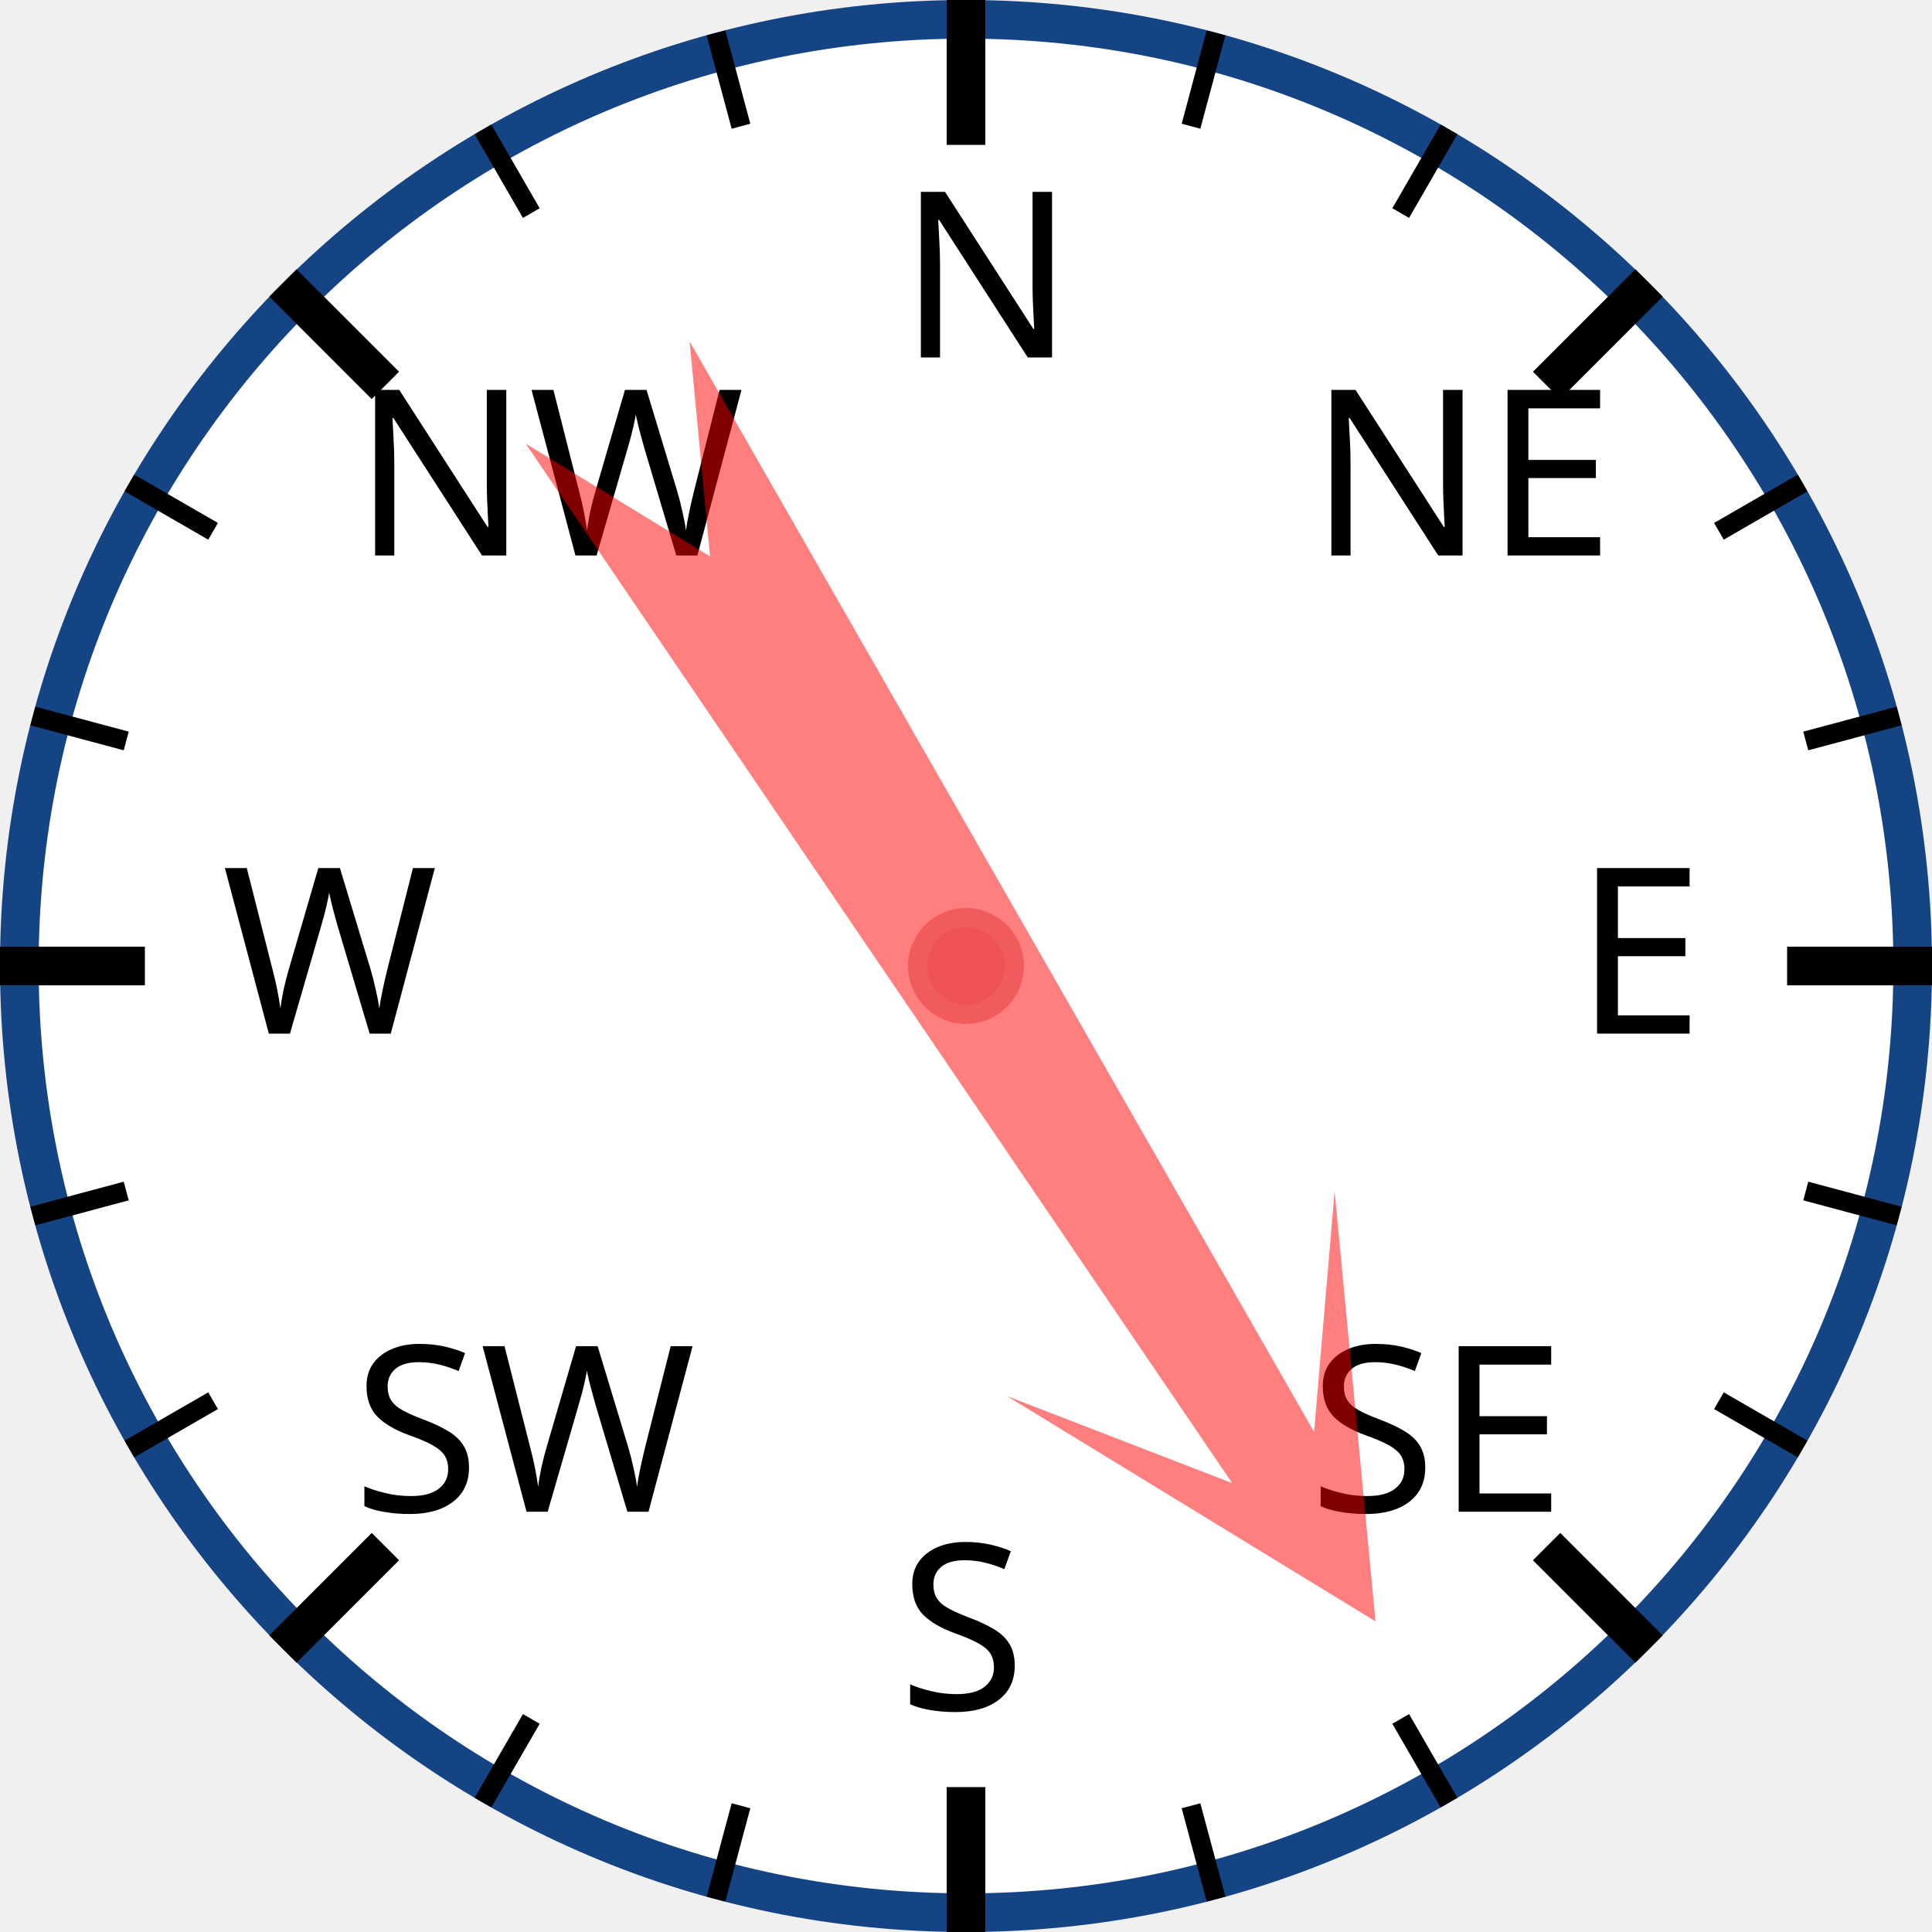
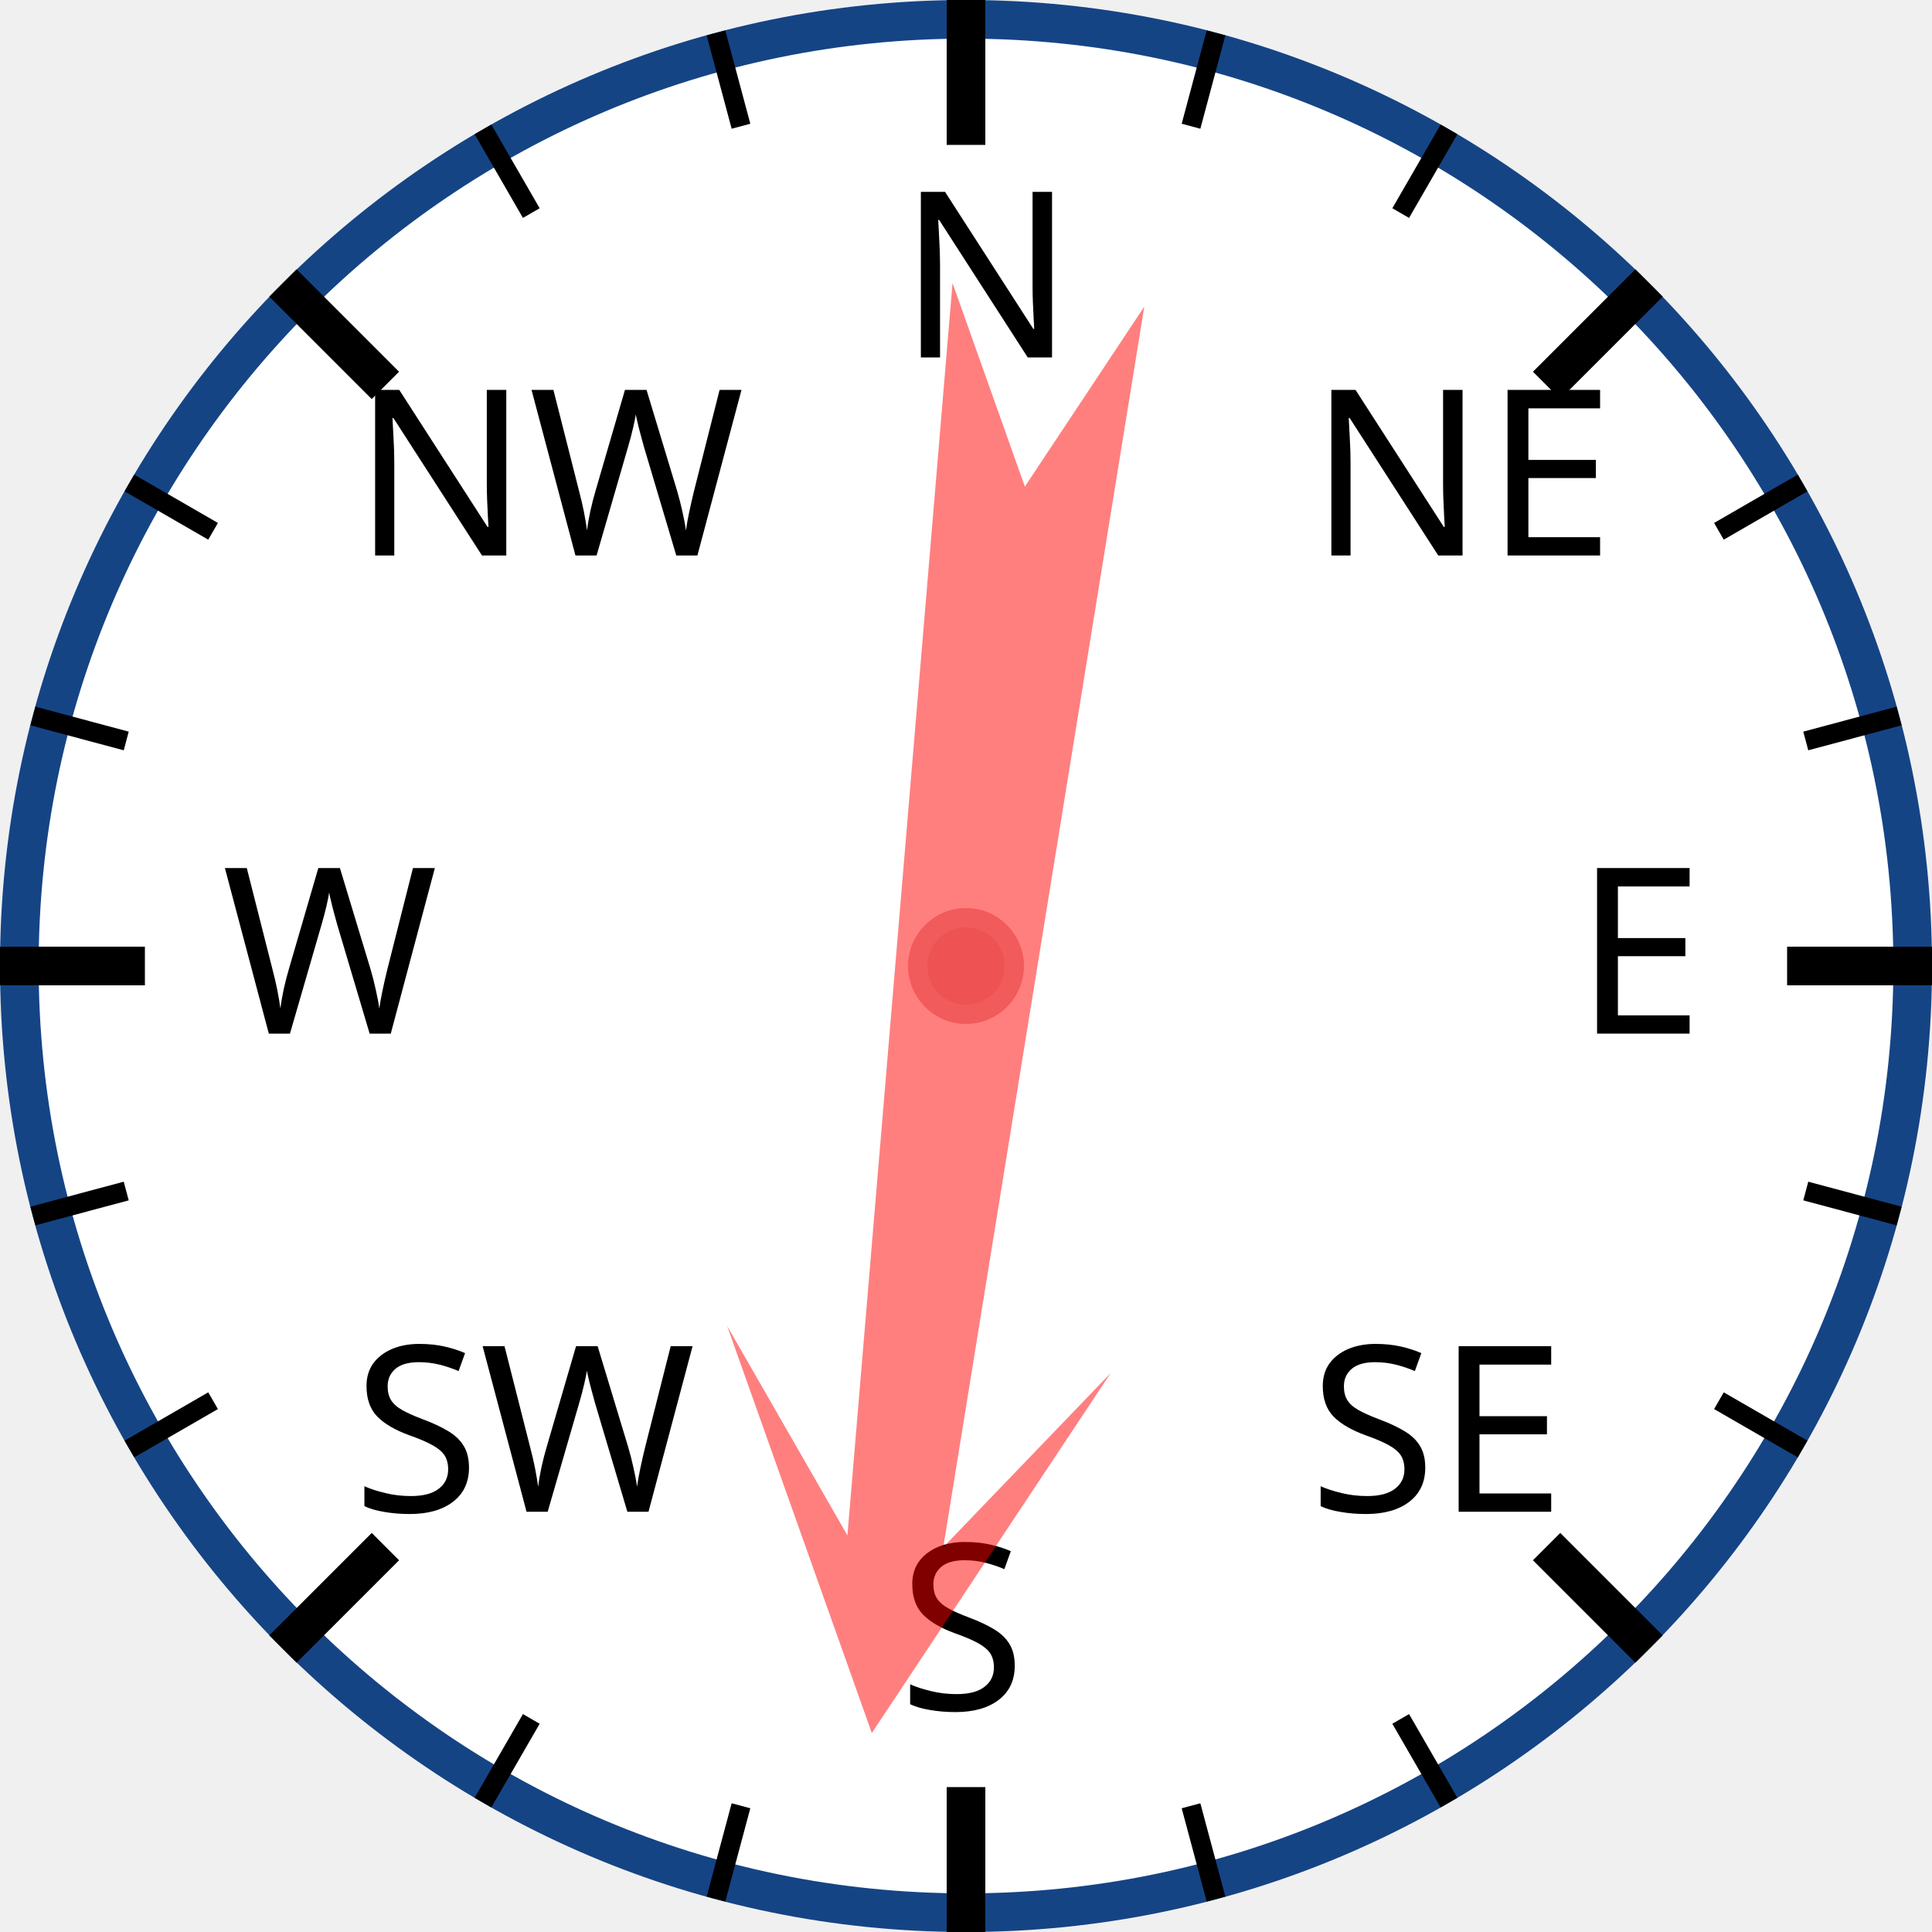
<svg xmlns="http://www.w3.org/2000/svg" width="120px" height="120px" viewBox="0 0 200 200">
  <circle cx="100" cy="100" r="98" style="fill: white; stroke: #154485; stroke-width: 4;" />
  <text x="93.0" y="37.0" style="font-family: sans-serif; font-size: 18pt;">N</text>
  <line x1="100.0" y1="0.0" x2="100.0" y2="15.0" style="stroke: black; stroke-width: 4;" />
  <line x1="74.118" y1="3.407" x2="76.706" y2="13.067" style="stroke: black; stroke-width: 2;" />
  <line x1="50" y1="13.397" x2="55" y2="22.058" style="stroke: black; stroke-width: 2;" />
  <text x="36.503" y="57.503" style="font-family: sans-serif; font-size: 18pt;">NW</text>
  <line x1="29.289" y1="29.289" x2="39.896" y2="39.896" style="stroke: black; stroke-width: 4;" />
  <line x1="13.397" y1="50" x2="22.058" y2="55" style="stroke: black; stroke-width: 2;" />
  <line x1="3.407" y1="74.118" x2="13.067" y2="76.706" style="stroke: black; stroke-width: 2;" />
  <text x="23.0" y="107.0" style="font-family: sans-serif; font-size: 18pt;">W</text>
  <line x1="0.0" y1="100.0" x2="15.0" y2="100.0" style="stroke: black; stroke-width: 4;" />
  <line x1="3.407" y1="125.882" x2="13.067" y2="123.294" style="stroke: black; stroke-width: 2;" />
  <line x1="13.397" y1="150" x2="22.058" y2="145" style="stroke: black; stroke-width: 2;" />
  <text x="36.503" y="156.497" style="font-family: sans-serif; font-size: 18pt;">SW</text>
  <line x1="29.289" y1="170.711" x2="39.896" y2="160.104" style="stroke: black; stroke-width: 4;" />
  <line x1="50" y1="186.603" x2="55" y2="177.942" style="stroke: black; stroke-width: 2;" />
  <line x1="74.118" y1="196.593" x2="76.706" y2="186.933" style="stroke: black; stroke-width: 2;" />
  <text x="93" y="177.0" style="font-family: sans-serif; font-size: 18pt;">S</text>
  <line x1="100" y1="200.0" x2="100" y2="185.0" style="stroke: black; stroke-width: 4;" />
  <line x1="125.882" y1="196.593" x2="123.294" y2="186.933" style="stroke: black; stroke-width: 2;" />
  <line x1="150.0" y1="186.603" x2="145.0" y2="177.942" style="stroke: black; stroke-width: 2;" />
  <text x="135.497" y="156.497" style="font-family: sans-serif; font-size: 18pt;">SE</text>
  <line x1="170.711" y1="170.711" x2="160.104" y2="160.104" style="stroke: black; stroke-width: 4;" />
  <line x1="186.603" y1="150" x2="177.942" y2="145" style="stroke: black; stroke-width: 2;" />
  <line x1="196.593" y1="125.882" x2="186.933" y2="123.294" style="stroke: black; stroke-width: 2;" />
  <text x="163.0" y="107" style="font-family: sans-serif; font-size: 18pt;">E</text>
  <line x1="200.0" y1="100" x2="185.0" y2="100" style="stroke: black; stroke-width: 4;" />
  <line x1="196.593" y1="74.118" x2="186.933" y2="76.706" style="stroke: black; stroke-width: 2;" />
  <line x1="186.603" y1="50" x2="177.942" y2="55" style="stroke: black; stroke-width: 2;" />
  <text x="135.497" y="57.503" style="font-family: sans-serif; font-size: 18pt;">NE</text>
  <line x1="170.711" y1="29.289" x2="160.104" y2="39.896" style="stroke: black; stroke-width: 4;" />
  <line x1="150" y1="13.397" x2="145" y2="22.058" style="stroke: black; stroke-width: 2;" />
  <line x1="125.882" y1="3.407" x2="123.294" y2="13.067" style="stroke: black; stroke-width: 2;" />
-   <polygon points="100 20 120 60 105 40 110 170 100 150 90 170 95 40 80 60" style="fill: red; fill-opacity: 0.5;" transform="rotate(148,100,100)" />
+   <polygon points="100 20 120 60 105 40 110 170 100 150 90 170 95 40 80 60" style="fill: red; fill-opacity: 0.5;" transform="rotate(187,100,100)" />
  <circle cx="100" cy="100" r="5" style="fill: #EE5252; stroke: #F25B5B; stroke-width: 2;" />
</svg>
